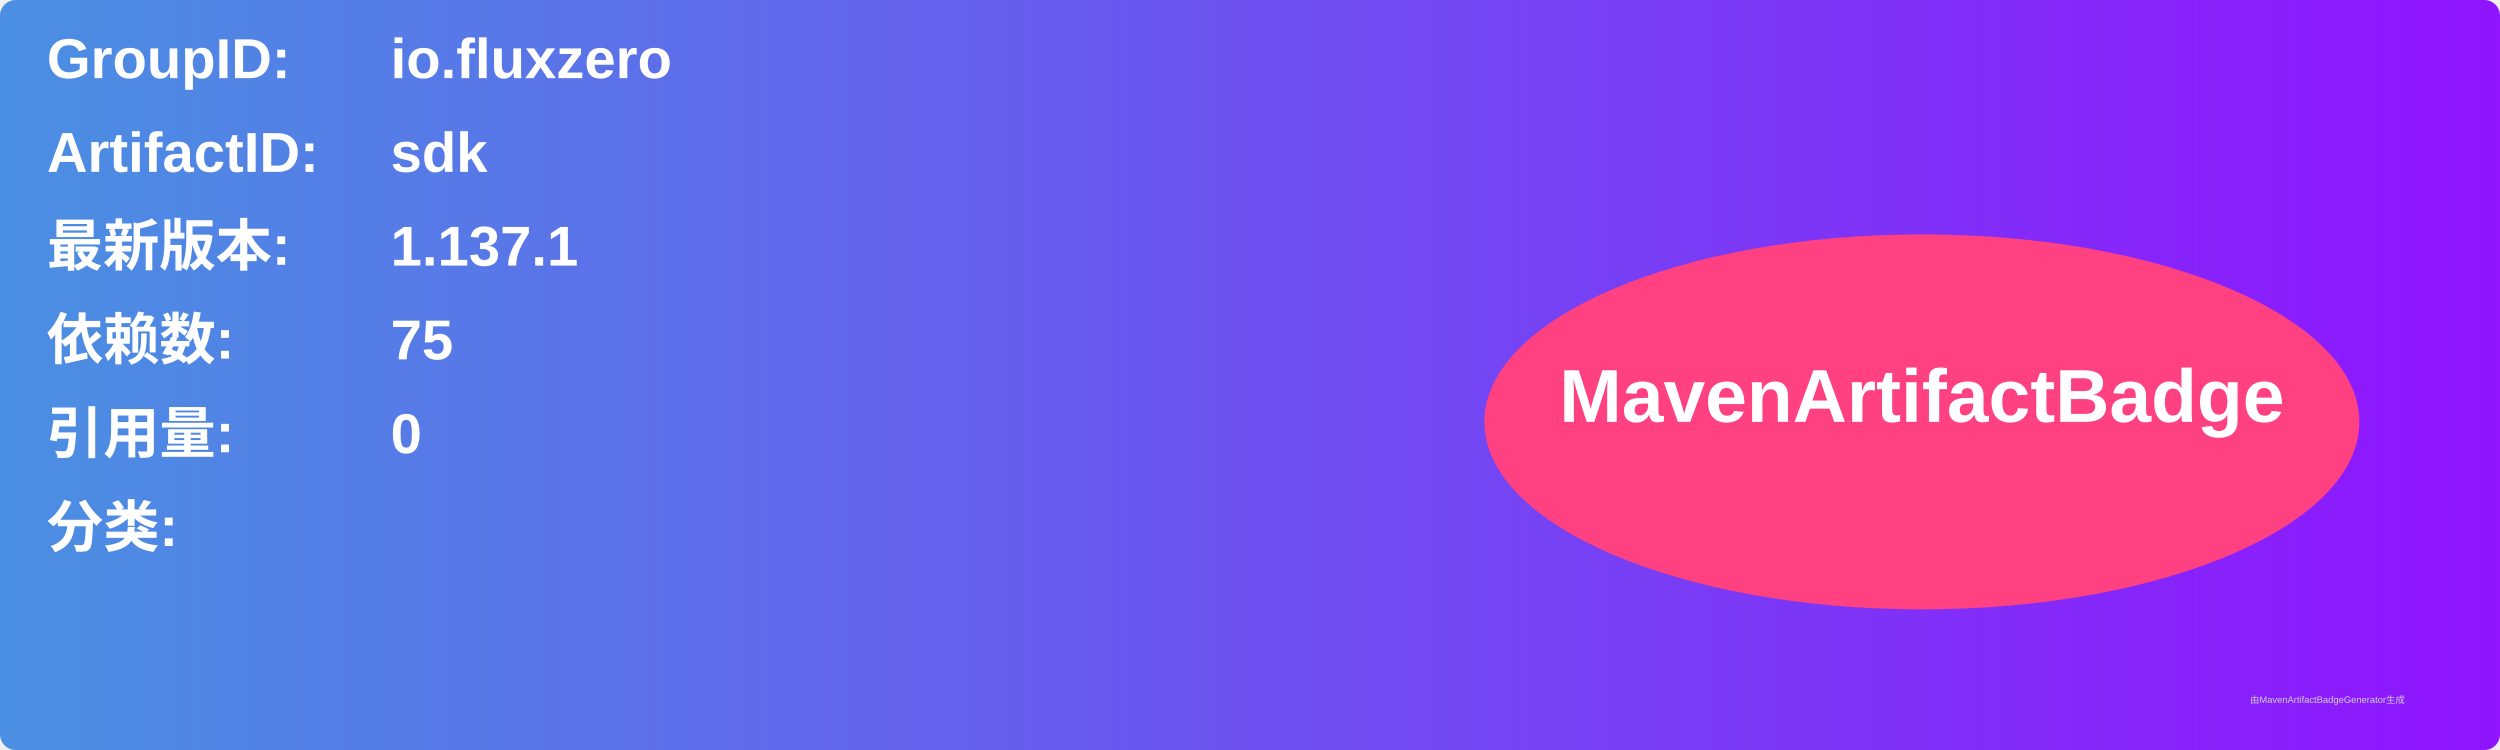
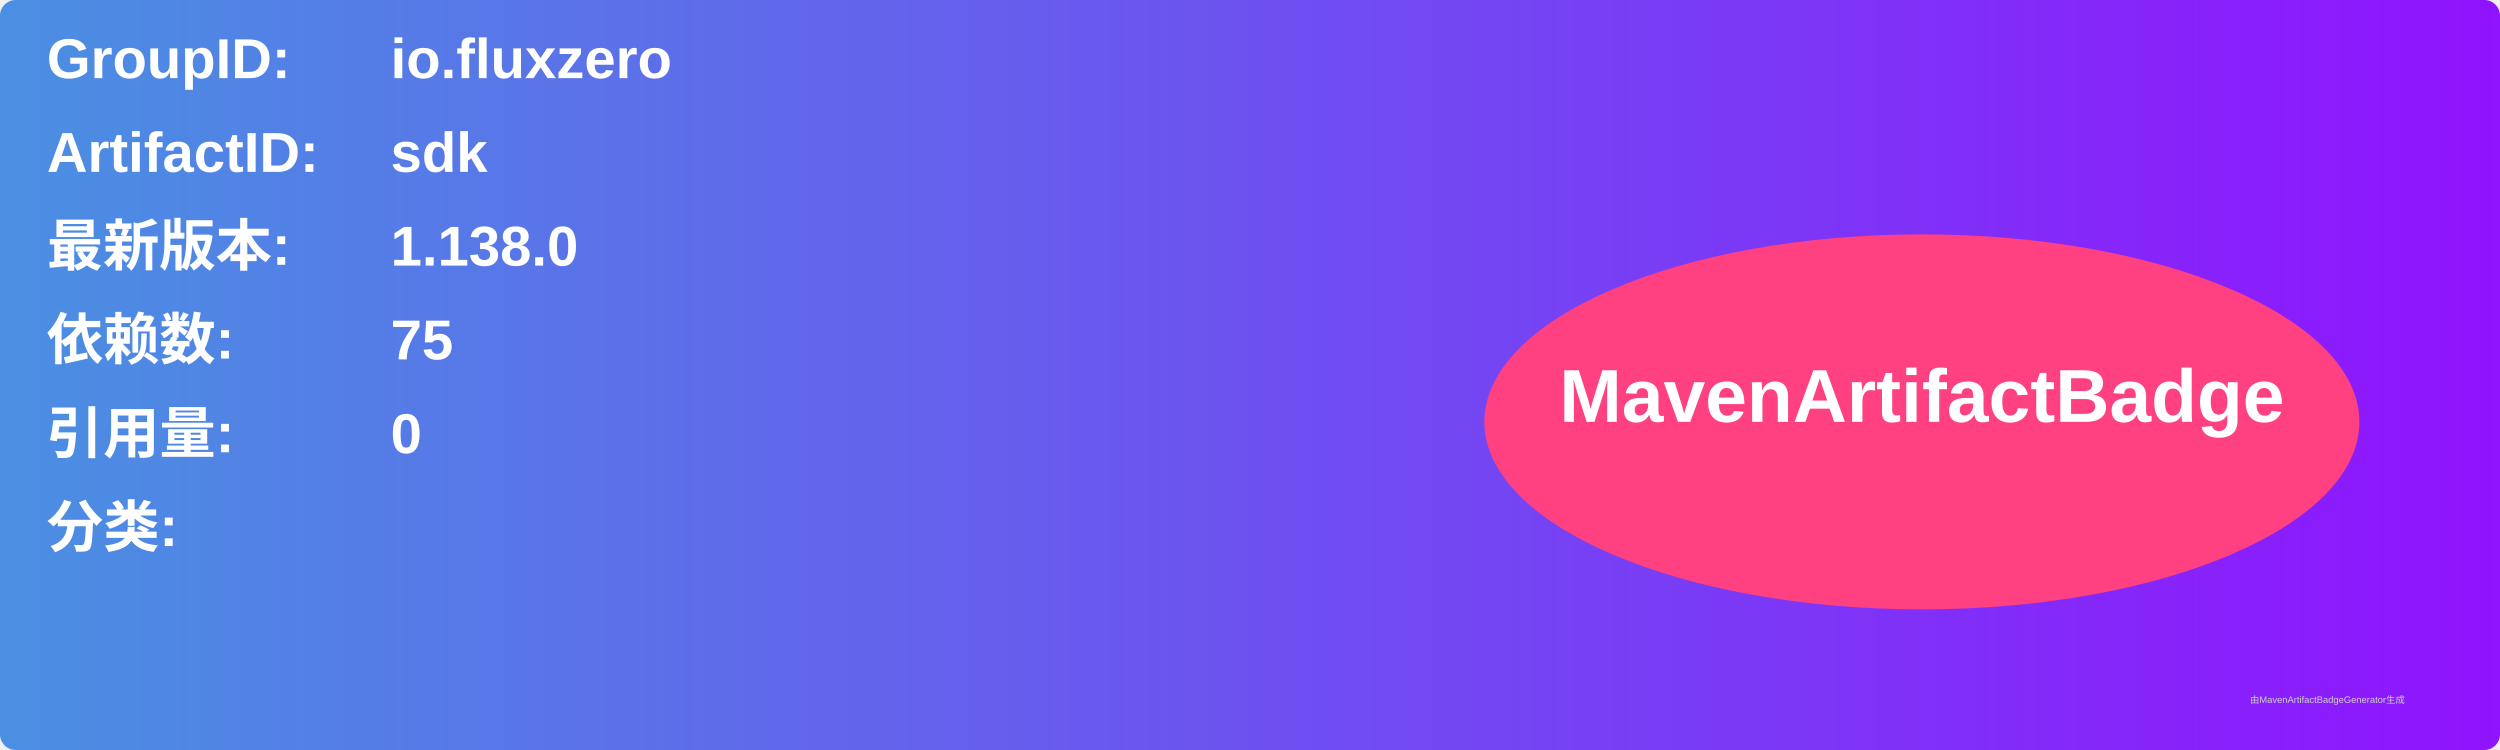
<svg xmlns="http://www.w3.org/2000/svg" width="800" height="240" viewBox="0 0 800 240">
  <linearGradient id="grad" x1="0%" y1="0%" x2="100%" y2="0%">
    <stop offset="0%" stop-color="#4a90e2" />
    <stop offset="100%" stop-color="#9013fe" />
  </linearGradient>
  <rect width="100%" height="100%" rx="5" ry="5" fill="url(#grad)" />
  <g transform="translate(15, 15)">
    <text x="0" y="10" font-family="Arial" font-size="18" fill="white" font-weight="bold" width="260">GroupID:</text>
    <text x="110" y="10" font-family="Arial" font-size="18" fill="white" font-weight="bold" width="460">io.fluxzero</text>
    <text x="0" y="40" font-family="Arial" font-size="18" fill="white" font-weight="bold" width="260">ArtifactID:</text>
    <text x="110" y="40" font-family="Arial" font-size="18" fill="white" font-weight="bold" width="460">sdk</text>
    <text x="0" y="70" font-family="Arial" font-size="18" fill="white" font-weight="bold">最新版本:</text>
    <text x="110" y="70" font-family="Arial" font-size="18" fill="white" font-weight="bold">
-       <tspan font-weight="bold">1.137.1</tspan>
+       <tspan font-weight="bold">1.138.0</tspan>
    </text>
    <text x="0" y="100" font-family="Arial" font-size="18" fill="white" font-weight="bold">依赖数: </text>
    <text x="110" y="100" font-family="Arial" font-size="18" fill="white">
      <tspan font-weight="bold">75</tspan>
    </text>
    <text x="0" y="130" font-family="Arial" font-size="18" fill="white" font-weight="bold">引用量: </text>
    <text x="110" y="130" font-family="Arial" font-size="18" fill="white">
      <tspan font-weight="bold">0</tspan>
    </text>
    <text x="0" y="160" font-family="Arial" font-size="18" fill="white" font-weight="bold">分类:</text>
    <text x="10" y="190" font-family="Arial" font-size="10" fill="white">
      <tspan font-weight="bold" />
    </text>
    <ellipse cx="600" cy="120" rx="140" ry="60" fill="#ff4081" />
    <text x="600" y="120" text-anchor="middle" font-family="Arial" font-size="24" fill="white" font-weight="bold">MavenArtifactBadge</text>
  </g>
  <text x="720" y="225" font-family="Arial" font-size="3" fill="#d0d0d0">由MavenArtifactBadgeGenerator生成</text>
</svg>
